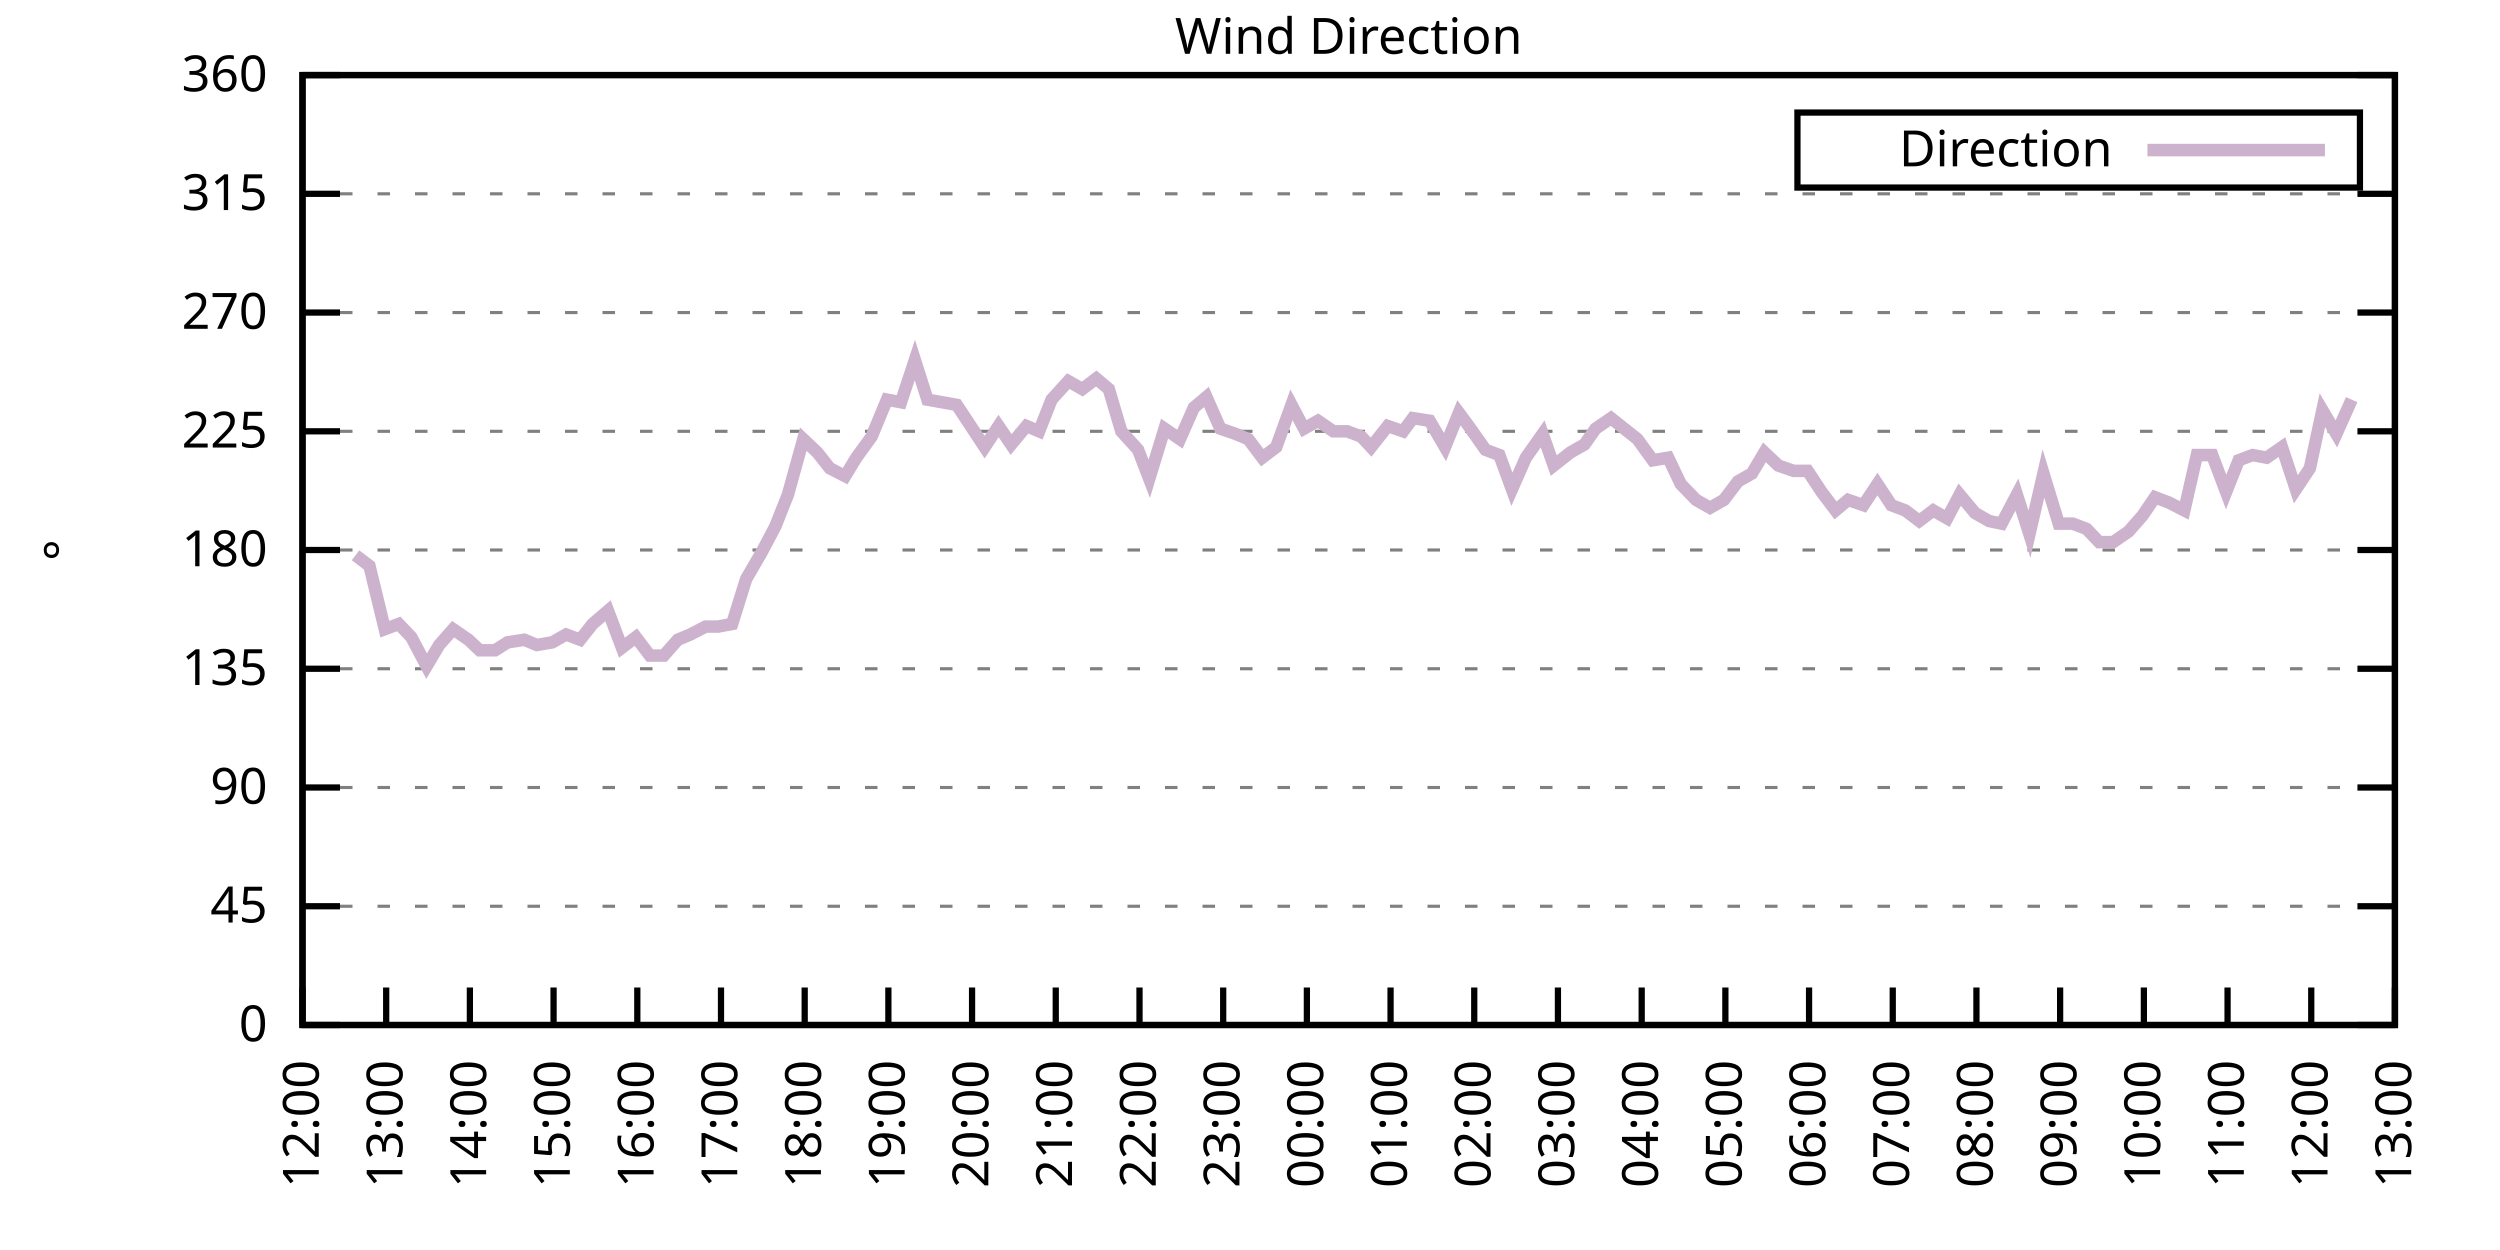
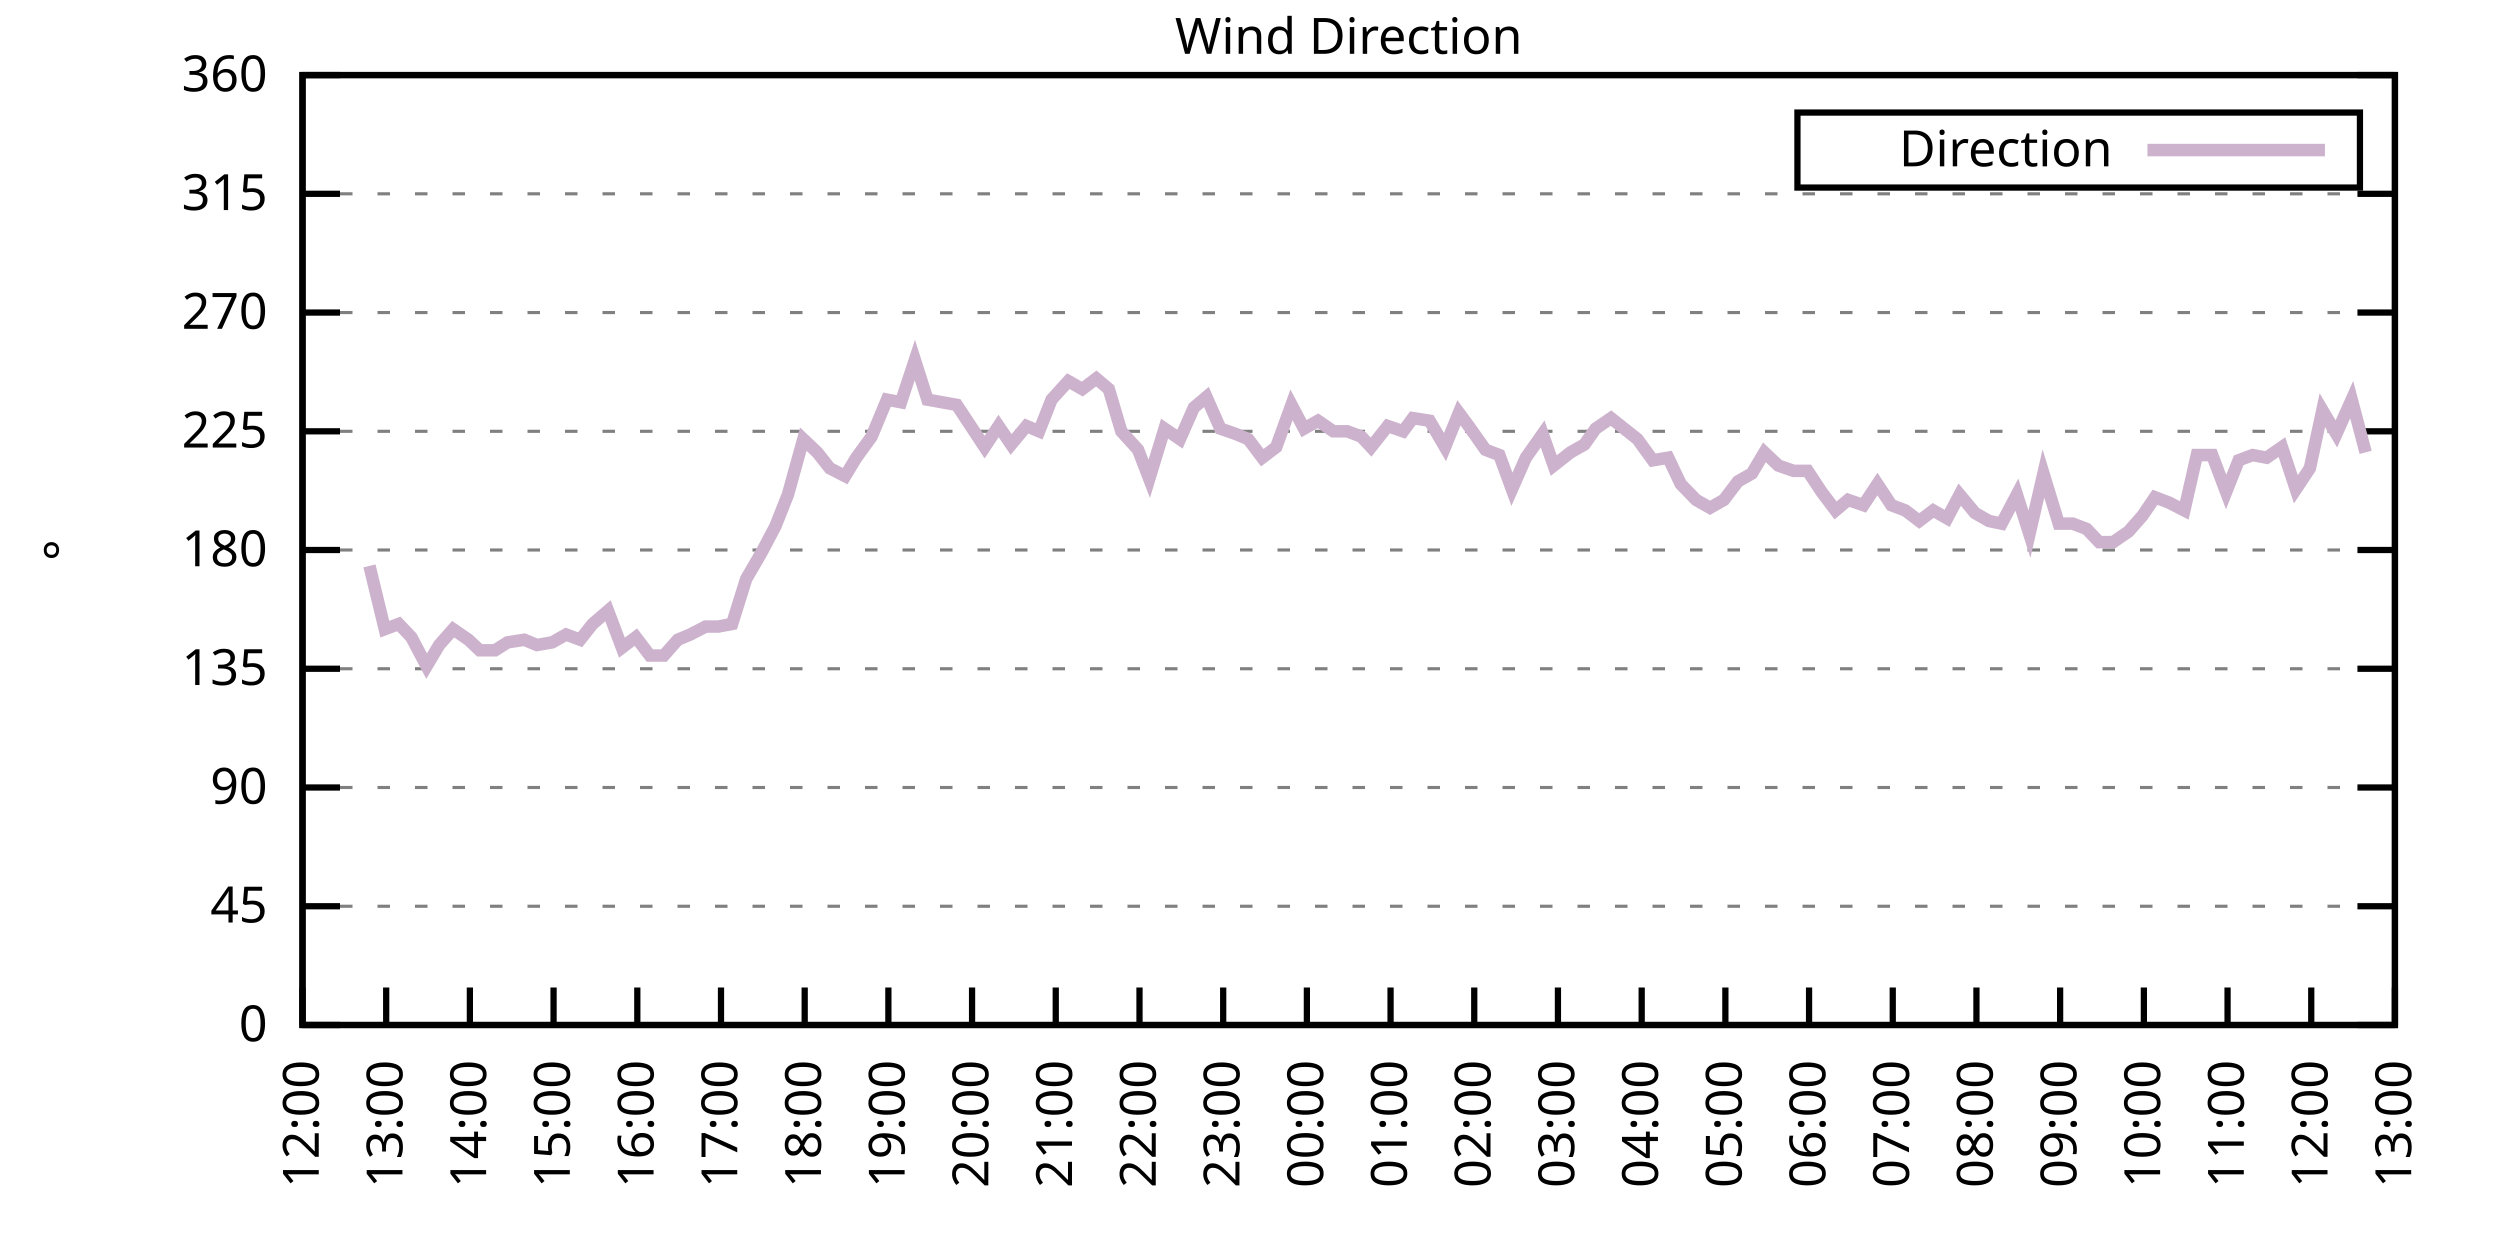
<svg xmlns="http://www.w3.org/2000/svg" xmlns:xlink="http://www.w3.org/1999/xlink" width="400" height="200" viewBox="0 0 400 200">
  <g id="gnuplot_canvas">
    <rect x="0" y="0" width="400" height="200" fill="none" />
    <defs>
      <circle id="gpDot" r="0.5" stroke-width="0.5" stroke="currentColor" />
      <path id="gpPt0" stroke-width="0.333" stroke="currentColor" d="M-1,0 h2 M0,-1 v2" />
      <path id="gpPt1" stroke-width="0.333" stroke="currentColor" d="M-1,-1 L1,1 M1,-1 L-1,1" />
      <path id="gpPt2" stroke-width="0.333" stroke="currentColor" d="M-1,0 L1,0 M0,-1 L0,1 M-1,-1 L1,1 M-1,1 L1,-1" />
      <rect id="gpPt3" stroke-width="0.333" stroke="currentColor" x="-1" y="-1" width="2" height="2" />
      <rect id="gpPt4" stroke-width="0.333" stroke="currentColor" fill="currentColor" x="-1" y="-1" width="2" height="2" />
      <circle id="gpPt5" stroke-width="0.333" stroke="currentColor" cx="0" cy="0" r="1" />
      <use xlink:href="#gpPt5" id="gpPt6" fill="currentColor" stroke="none" />
      <path id="gpPt7" stroke-width="0.333" stroke="currentColor" d="M0,-1.33 L-1.33,0.67 L1.33,0.67 z" />
      <use xlink:href="#gpPt7" id="gpPt8" fill="currentColor" stroke="none" />
      <use xlink:href="#gpPt7" id="gpPt9" stroke="currentColor" transform="rotate(180)" />
      <use xlink:href="#gpPt9" id="gpPt10" fill="currentColor" stroke="none" />
      <use xlink:href="#gpPt3" id="gpPt11" stroke="currentColor" transform="rotate(45)" />
      <use xlink:href="#gpPt11" id="gpPt12" fill="currentColor" stroke="none" />
      <path id="gpPt13" stroke-width="0.333" stroke="currentColor" d="M0,1.330 L1.265,0.411 L0.782,-1.067 L-0.782,-1.076 L-1.265,0.411 z" />
      <use xlink:href="#gpPt13" id="gpPt14" fill="currentColor" stroke="none" />
      <filter id="textbox" filterUnits="objectBoundingBox" x="0" y="0" height="1" width="1">
        <feFlood flood-color="white" flood-opacity="1" result="bgnd" />
        <feComposite in="SourceGraphic" in2="bgnd" operator="atop" />
      </filter>
      <filter id="greybox" filterUnits="objectBoundingBox" x="0" y="0" height="1" width="1">
        <feFlood flood-color="lightgrey" flood-opacity="1" result="grey" />
        <feComposite in="SourceGraphic" in2="grey" operator="atop" />
      </filter>
    </defs>
    <g fill="none" color="white" stroke="currentColor" stroke-width="1.00" stroke-linecap="butt" stroke-linejoin="miter">
</g>
    <g fill="none" color="black" stroke="currentColor" stroke-width="1.00" stroke-linecap="butt" stroke-linejoin="miter">
      <g stroke="none" shape-rendering="crispEdges">
        <polygon fill="rgb(255, 255, 255)" points="48.40,164.00 383.18,164.00 383.18,12.02 48.40,12.02 " />
      </g>
    </g>
    <g fill="none" color="black" stroke="currentColor" stroke-width="1.00" stroke-linecap="butt" stroke-linejoin="miter">
</g>
    <g fill="none" color="black" stroke="black" stroke-width="0.50" stroke-linecap="butt" stroke-linejoin="miter">
</g>
    <g fill="none" color="gray" stroke="currentColor" stroke-width="0.50" stroke-linecap="butt" stroke-linejoin="miter">
      <path stroke="gray" stroke-dasharray="2,4" class="gridline" d="M48.40,164.00 L383.19,164.00  " />
    </g>
    <g fill="none" color="gray" stroke="gray" stroke-width="1.00" stroke-linecap="butt" stroke-linejoin="miter">
</g>
    <g fill="none" color="black" stroke="currentColor" stroke-width="1.00" stroke-linecap="butt" stroke-linejoin="miter">
      <path stroke="black" d="M48.40,164.00 L54.40,164.00 M383.19,164.00 L377.19,164.00  " />
      <g transform="translate(42.80,166.60)" stroke="none" fill="black" font-family="Sans" font-size="8.00" text-anchor="end">
        <text>
          <tspan font-family="Sans"> 0</tspan>
        </text>
      </g>
    </g>
    <g fill="none" color="black" stroke="currentColor" stroke-width="1.00" stroke-linecap="butt" stroke-linejoin="miter">
</g>
    <g fill="none" color="black" stroke="black" stroke-width="0.50" stroke-linecap="butt" stroke-linejoin="miter">
</g>
    <g fill="none" color="gray" stroke="currentColor" stroke-width="0.50" stroke-linecap="butt" stroke-linejoin="miter">
      <path stroke="gray" stroke-dasharray="2,4" class="gridline" d="M48.40,145.00 L383.19,145.00  " />
    </g>
    <g fill="none" color="gray" stroke="gray" stroke-width="1.00" stroke-linecap="butt" stroke-linejoin="miter">
</g>
    <g fill="none" color="black" stroke="currentColor" stroke-width="1.00" stroke-linecap="butt" stroke-linejoin="miter">
      <path stroke="black" d="M48.40,145.00 L54.40,145.00 M383.19,145.00 L377.19,145.00  " />
      <g transform="translate(42.80,147.60)" stroke="none" fill="black" font-family="Sans" font-size="8.00" text-anchor="end">
        <text>
          <tspan font-family="Sans"> 45</tspan>
        </text>
      </g>
    </g>
    <g fill="none" color="black" stroke="currentColor" stroke-width="1.00" stroke-linecap="butt" stroke-linejoin="miter">
</g>
    <g fill="none" color="black" stroke="black" stroke-width="0.50" stroke-linecap="butt" stroke-linejoin="miter">
</g>
    <g fill="none" color="gray" stroke="currentColor" stroke-width="0.50" stroke-linecap="butt" stroke-linejoin="miter">
      <path stroke="gray" stroke-dasharray="2,4" class="gridline" d="M48.40,126.00 L383.19,126.00  " />
    </g>
    <g fill="none" color="gray" stroke="gray" stroke-width="1.00" stroke-linecap="butt" stroke-linejoin="miter">
</g>
    <g fill="none" color="black" stroke="currentColor" stroke-width="1.00" stroke-linecap="butt" stroke-linejoin="miter">
      <path stroke="black" d="M48.40,126.00 L54.40,126.00 M383.19,126.00 L377.19,126.00  " />
      <g transform="translate(42.80,128.60)" stroke="none" fill="black" font-family="Sans" font-size="8.00" text-anchor="end">
        <text>
          <tspan font-family="Sans"> 90</tspan>
        </text>
      </g>
    </g>
    <g fill="none" color="black" stroke="currentColor" stroke-width="1.00" stroke-linecap="butt" stroke-linejoin="miter">
</g>
    <g fill="none" color="black" stroke="black" stroke-width="0.50" stroke-linecap="butt" stroke-linejoin="miter">
</g>
    <g fill="none" color="gray" stroke="currentColor" stroke-width="0.50" stroke-linecap="butt" stroke-linejoin="miter">
      <path stroke="gray" stroke-dasharray="2,4" class="gridline" d="M48.40,107.00 L383.19,107.00  " />
    </g>
    <g fill="none" color="gray" stroke="gray" stroke-width="1.00" stroke-linecap="butt" stroke-linejoin="miter">
</g>
    <g fill="none" color="black" stroke="currentColor" stroke-width="1.00" stroke-linecap="butt" stroke-linejoin="miter">
      <path stroke="black" d="M48.40,107.00 L54.40,107.00 M383.19,107.00 L377.19,107.00  " />
      <g transform="translate(42.80,109.60)" stroke="none" fill="black" font-family="Sans" font-size="8.00" text-anchor="end">
        <text>
          <tspan font-family="Sans"> 135</tspan>
        </text>
      </g>
    </g>
    <g fill="none" color="black" stroke="currentColor" stroke-width="1.00" stroke-linecap="butt" stroke-linejoin="miter">
</g>
    <g fill="none" color="black" stroke="black" stroke-width="0.50" stroke-linecap="butt" stroke-linejoin="miter">
</g>
    <g fill="none" color="gray" stroke="currentColor" stroke-width="0.50" stroke-linecap="butt" stroke-linejoin="miter">
      <path stroke="gray" stroke-dasharray="2,4" class="gridline" d="M48.40,88.00 L383.19,88.00  " />
    </g>
    <g fill="none" color="gray" stroke="gray" stroke-width="1.00" stroke-linecap="butt" stroke-linejoin="miter">
</g>
    <g fill="none" color="black" stroke="currentColor" stroke-width="1.00" stroke-linecap="butt" stroke-linejoin="miter">
      <path stroke="black" d="M48.40,88.00 L54.40,88.00 M383.19,88.00 L377.19,88.00  " />
      <g transform="translate(42.80,90.60)" stroke="none" fill="black" font-family="Sans" font-size="8.00" text-anchor="end">
        <text>
          <tspan font-family="Sans"> 180</tspan>
        </text>
      </g>
    </g>
    <g fill="none" color="black" stroke="currentColor" stroke-width="1.00" stroke-linecap="butt" stroke-linejoin="miter">
</g>
    <g fill="none" color="black" stroke="black" stroke-width="0.50" stroke-linecap="butt" stroke-linejoin="miter">
</g>
    <g fill="none" color="gray" stroke="currentColor" stroke-width="0.50" stroke-linecap="butt" stroke-linejoin="miter">
      <path stroke="gray" stroke-dasharray="2,4" class="gridline" d="M48.40,69.01 L383.19,69.01  " />
    </g>
    <g fill="none" color="gray" stroke="gray" stroke-width="1.00" stroke-linecap="butt" stroke-linejoin="miter">
</g>
    <g fill="none" color="black" stroke="currentColor" stroke-width="1.00" stroke-linecap="butt" stroke-linejoin="miter">
      <path stroke="black" d="M48.40,69.01 L54.40,69.01 M383.19,69.01 L377.19,69.01  " />
      <g transform="translate(42.80,71.61)" stroke="none" fill="black" font-family="Sans" font-size="8.00" text-anchor="end">
        <text>
          <tspan font-family="Sans"> 225</tspan>
        </text>
      </g>
    </g>
    <g fill="none" color="black" stroke="currentColor" stroke-width="1.00" stroke-linecap="butt" stroke-linejoin="miter">
</g>
    <g fill="none" color="black" stroke="black" stroke-width="0.50" stroke-linecap="butt" stroke-linejoin="miter">
</g>
    <g fill="none" color="gray" stroke="currentColor" stroke-width="0.50" stroke-linecap="butt" stroke-linejoin="miter">
      <path stroke="gray" stroke-dasharray="2,4" class="gridline" d="M48.40,50.01 L383.19,50.01  " />
    </g>
    <g fill="none" color="gray" stroke="gray" stroke-width="1.00" stroke-linecap="butt" stroke-linejoin="miter">
</g>
    <g fill="none" color="black" stroke="currentColor" stroke-width="1.00" stroke-linecap="butt" stroke-linejoin="miter">
      <path stroke="black" d="M48.40,50.01 L54.40,50.01 M383.19,50.01 L377.19,50.01  " />
      <g transform="translate(42.80,52.61)" stroke="none" fill="black" font-family="Sans" font-size="8.00" text-anchor="end">
        <text>
          <tspan font-family="Sans"> 270</tspan>
        </text>
      </g>
    </g>
    <g fill="none" color="black" stroke="currentColor" stroke-width="1.00" stroke-linecap="butt" stroke-linejoin="miter">
</g>
    <g fill="none" color="black" stroke="black" stroke-width="0.50" stroke-linecap="butt" stroke-linejoin="miter">
</g>
    <g fill="none" color="gray" stroke="currentColor" stroke-width="0.50" stroke-linecap="butt" stroke-linejoin="miter">
      <path stroke="gray" stroke-dasharray="2,4" class="gridline" d="M48.40,31.01 L383.19,31.01  " />
    </g>
    <g fill="none" color="gray" stroke="gray" stroke-width="1.00" stroke-linecap="butt" stroke-linejoin="miter">
</g>
    <g fill="none" color="black" stroke="currentColor" stroke-width="1.00" stroke-linecap="butt" stroke-linejoin="miter">
      <path stroke="black" d="M48.40,31.01 L54.40,31.01 M383.19,31.01 L377.19,31.01  " />
      <g transform="translate(42.80,33.61)" stroke="none" fill="black" font-family="Sans" font-size="8.00" text-anchor="end">
        <text>
          <tspan font-family="Sans"> 315</tspan>
        </text>
      </g>
    </g>
    <g fill="none" color="black" stroke="currentColor" stroke-width="1.00" stroke-linecap="butt" stroke-linejoin="miter">
</g>
    <g fill="none" color="black" stroke="black" stroke-width="0.50" stroke-linecap="butt" stroke-linejoin="miter">
</g>
    <g fill="none" color="gray" stroke="currentColor" stroke-width="0.50" stroke-linecap="butt" stroke-linejoin="miter">
      <path stroke="gray" stroke-dasharray="2,4" class="gridline" d="M48.40,12.01 L383.19,12.01  " />
    </g>
    <g fill="none" color="gray" stroke="gray" stroke-width="1.00" stroke-linecap="butt" stroke-linejoin="miter">
</g>
    <g fill="none" color="black" stroke="currentColor" stroke-width="1.00" stroke-linecap="butt" stroke-linejoin="miter">
      <path stroke="black" d="M48.40,12.01 L54.40,12.01 M383.19,12.01 L377.19,12.01  " />
      <g transform="translate(42.80,14.61)" stroke="none" fill="black" font-family="Sans" font-size="8.00" text-anchor="end">
        <text>
          <tspan font-family="Sans"> 360</tspan>
        </text>
      </g>
    </g>
    <g fill="none" color="black" stroke="currentColor" stroke-width="1.00" stroke-linecap="butt" stroke-linejoin="miter">
      <path stroke="black" d="M48.40,164.00 L48.40,158.00  " />
      <g transform="translate(51.00,169.60) rotate(270.00)" stroke="none" fill="black" font-family="Sans" font-size="8.00" text-anchor="end">
        <text>
          <tspan font-family="Sans">12:00</tspan>
        </text>
      </g>
    </g>
    <g fill="none" color="black" stroke="currentColor" stroke-width="1.00" stroke-linecap="butt" stroke-linejoin="miter">
      <path stroke="black" d="M61.79,164.00 L61.79,158.00  " />
      <g transform="translate(64.39,169.60) rotate(270.00)" stroke="none" fill="black" font-family="Sans" font-size="8.00" text-anchor="end">
        <text>
          <tspan font-family="Sans">13:00</tspan>
        </text>
      </g>
    </g>
    <g fill="none" color="black" stroke="currentColor" stroke-width="1.00" stroke-linecap="butt" stroke-linejoin="miter">
      <path stroke="black" d="M75.18,164.00 L75.18,158.00  " />
      <g transform="translate(77.78,169.60) rotate(270.00)" stroke="none" fill="black" font-family="Sans" font-size="8.00" text-anchor="end">
        <text>
          <tspan font-family="Sans">14:00</tspan>
        </text>
      </g>
    </g>
    <g fill="none" color="black" stroke="currentColor" stroke-width="1.00" stroke-linecap="butt" stroke-linejoin="miter">
      <path stroke="black" d="M88.57,164.00 L88.57,158.00  " />
      <g transform="translate(91.17,169.60) rotate(270.00)" stroke="none" fill="black" font-family="Sans" font-size="8.00" text-anchor="end">
        <text>
          <tspan font-family="Sans">15:00</tspan>
        </text>
      </g>
    </g>
    <g fill="none" color="black" stroke="currentColor" stroke-width="1.00" stroke-linecap="butt" stroke-linejoin="miter">
      <path stroke="black" d="M101.97,164.00 L101.97,158.00  " />
      <g transform="translate(104.57,169.60) rotate(270.00)" stroke="none" fill="black" font-family="Sans" font-size="8.00" text-anchor="end">
        <text>
          <tspan font-family="Sans">16:00</tspan>
        </text>
      </g>
    </g>
    <g fill="none" color="black" stroke="currentColor" stroke-width="1.00" stroke-linecap="butt" stroke-linejoin="miter">
      <path stroke="black" d="M115.36,164.00 L115.36,158.00  " />
      <g transform="translate(117.96,169.60) rotate(270.00)" stroke="none" fill="black" font-family="Sans" font-size="8.00" text-anchor="end">
        <text>
          <tspan font-family="Sans">17:00</tspan>
        </text>
      </g>
    </g>
    <g fill="none" color="black" stroke="currentColor" stroke-width="1.00" stroke-linecap="butt" stroke-linejoin="miter">
      <path stroke="black" d="M128.75,164.00 L128.75,158.00  " />
      <g transform="translate(131.35,169.60) rotate(270.00)" stroke="none" fill="black" font-family="Sans" font-size="8.00" text-anchor="end">
        <text>
          <tspan font-family="Sans">18:00</tspan>
        </text>
      </g>
    </g>
    <g fill="none" color="black" stroke="currentColor" stroke-width="1.00" stroke-linecap="butt" stroke-linejoin="miter">
      <path stroke="black" d="M142.14,164.00 L142.14,158.00  " />
      <g transform="translate(144.74,169.60) rotate(270.00)" stroke="none" fill="black" font-family="Sans" font-size="8.00" text-anchor="end">
        <text>
          <tspan font-family="Sans">19:00</tspan>
        </text>
      </g>
    </g>
    <g fill="none" color="black" stroke="currentColor" stroke-width="1.00" stroke-linecap="butt" stroke-linejoin="miter">
      <path stroke="black" d="M155.53,164.00 L155.53,158.00  " />
      <g transform="translate(158.13,169.60) rotate(270.00)" stroke="none" fill="black" font-family="Sans" font-size="8.00" text-anchor="end">
        <text>
          <tspan font-family="Sans">20:00</tspan>
        </text>
      </g>
    </g>
    <g fill="none" color="black" stroke="currentColor" stroke-width="1.00" stroke-linecap="butt" stroke-linejoin="miter">
      <path stroke="black" d="M168.92,164.00 L168.92,158.00  " />
      <g transform="translate(171.52,169.60) rotate(270.00)" stroke="none" fill="black" font-family="Sans" font-size="8.00" text-anchor="end">
        <text>
          <tspan font-family="Sans">21:00</tspan>
        </text>
      </g>
    </g>
    <g fill="none" color="black" stroke="currentColor" stroke-width="1.00" stroke-linecap="butt" stroke-linejoin="miter">
      <path stroke="black" d="M182.32,164.00 L182.32,158.00  " />
      <g transform="translate(184.92,169.60) rotate(270.00)" stroke="none" fill="black" font-family="Sans" font-size="8.00" text-anchor="end">
        <text>
          <tspan font-family="Sans">22:00</tspan>
        </text>
      </g>
    </g>
    <g fill="none" color="black" stroke="currentColor" stroke-width="1.00" stroke-linecap="butt" stroke-linejoin="miter">
      <path stroke="black" d="M195.71,164.00 L195.71,158.00  " />
      <g transform="translate(198.31,169.60) rotate(270.00)" stroke="none" fill="black" font-family="Sans" font-size="8.00" text-anchor="end">
        <text>
          <tspan font-family="Sans">23:00</tspan>
        </text>
      </g>
    </g>
    <g fill="none" color="black" stroke="currentColor" stroke-width="1.00" stroke-linecap="butt" stroke-linejoin="miter">
      <path stroke="black" d="M209.10,164.00 L209.10,158.00  " />
      <g transform="translate(211.70,169.60) rotate(270.00)" stroke="none" fill="black" font-family="Sans" font-size="8.00" text-anchor="end">
        <text>
          <tspan font-family="Sans">00:00</tspan>
        </text>
      </g>
    </g>
    <g fill="none" color="black" stroke="currentColor" stroke-width="1.00" stroke-linecap="butt" stroke-linejoin="miter">
      <path stroke="black" d="M222.49,164.00 L222.49,158.00  " />
      <g transform="translate(225.09,169.60) rotate(270.00)" stroke="none" fill="black" font-family="Sans" font-size="8.00" text-anchor="end">
        <text>
          <tspan font-family="Sans">01:00</tspan>
        </text>
      </g>
    </g>
    <g fill="none" color="black" stroke="currentColor" stroke-width="1.00" stroke-linecap="butt" stroke-linejoin="miter">
      <path stroke="black" d="M235.88,164.00 L235.88,158.00  " />
      <g transform="translate(238.48,169.60) rotate(270.00)" stroke="none" fill="black" font-family="Sans" font-size="8.00" text-anchor="end">
        <text>
          <tspan font-family="Sans">02:00</tspan>
        </text>
      </g>
    </g>
    <g fill="none" color="black" stroke="currentColor" stroke-width="1.00" stroke-linecap="butt" stroke-linejoin="miter">
      <path stroke="black" d="M249.27,164.00 L249.27,158.00  " />
      <g transform="translate(251.87,169.60) rotate(270.00)" stroke="none" fill="black" font-family="Sans" font-size="8.00" text-anchor="end">
        <text>
          <tspan font-family="Sans">03:00</tspan>
        </text>
      </g>
    </g>
    <g fill="none" color="black" stroke="currentColor" stroke-width="1.00" stroke-linecap="butt" stroke-linejoin="miter">
      <path stroke="black" d="M262.67,164.00 L262.67,158.00  " />
      <g transform="translate(265.27,169.60) rotate(270.00)" stroke="none" fill="black" font-family="Sans" font-size="8.00" text-anchor="end">
        <text>
          <tspan font-family="Sans">04:00</tspan>
        </text>
      </g>
    </g>
    <g fill="none" color="black" stroke="currentColor" stroke-width="1.00" stroke-linecap="butt" stroke-linejoin="miter">
      <path stroke="black" d="M276.06,164.00 L276.06,158.00  " />
      <g transform="translate(278.66,169.60) rotate(270.00)" stroke="none" fill="black" font-family="Sans" font-size="8.00" text-anchor="end">
        <text>
          <tspan font-family="Sans">05:00</tspan>
        </text>
      </g>
    </g>
    <g fill="none" color="black" stroke="currentColor" stroke-width="1.00" stroke-linecap="butt" stroke-linejoin="miter">
      <path stroke="black" d="M289.45,164.00 L289.45,158.00  " />
      <g transform="translate(292.05,169.60) rotate(270.00)" stroke="none" fill="black" font-family="Sans" font-size="8.00" text-anchor="end">
        <text>
          <tspan font-family="Sans">06:00</tspan>
        </text>
      </g>
    </g>
    <g fill="none" color="black" stroke="currentColor" stroke-width="1.00" stroke-linecap="butt" stroke-linejoin="miter">
      <path stroke="black" d="M302.84,164.00 L302.84,158.00  " />
      <g transform="translate(305.44,169.60) rotate(270.00)" stroke="none" fill="black" font-family="Sans" font-size="8.00" text-anchor="end">
        <text>
          <tspan font-family="Sans">07:00</tspan>
        </text>
      </g>
    </g>
    <g fill="none" color="black" stroke="currentColor" stroke-width="1.00" stroke-linecap="butt" stroke-linejoin="miter">
      <path stroke="black" d="M316.23,164.00 L316.23,158.00  " />
      <g transform="translate(318.83,169.60) rotate(270.00)" stroke="none" fill="black" font-family="Sans" font-size="8.00" text-anchor="end">
        <text>
          <tspan font-family="Sans">08:00</tspan>
        </text>
      </g>
    </g>
    <g fill="none" color="black" stroke="currentColor" stroke-width="1.00" stroke-linecap="butt" stroke-linejoin="miter">
      <path stroke="black" d="M329.62,164.00 L329.62,158.00  " />
      <g transform="translate(332.22,169.60) rotate(270.00)" stroke="none" fill="black" font-family="Sans" font-size="8.00" text-anchor="end">
        <text>
          <tspan font-family="Sans">09:00</tspan>
        </text>
      </g>
    </g>
    <g fill="none" color="black" stroke="currentColor" stroke-width="1.00" stroke-linecap="butt" stroke-linejoin="miter">
      <path stroke="black" d="M343.02,164.00 L343.02,158.00  " />
      <g transform="translate(345.62,169.60) rotate(270.00)" stroke="none" fill="black" font-family="Sans" font-size="8.00" text-anchor="end">
        <text>
          <tspan font-family="Sans">10:00</tspan>
        </text>
      </g>
    </g>
    <g fill="none" color="black" stroke="currentColor" stroke-width="1.00" stroke-linecap="butt" stroke-linejoin="miter">
      <path stroke="black" d="M356.41,164.00 L356.41,158.00  " />
      <g transform="translate(359.01,169.60) rotate(270.00)" stroke="none" fill="black" font-family="Sans" font-size="8.00" text-anchor="end">
        <text>
          <tspan font-family="Sans">11:00</tspan>
        </text>
      </g>
    </g>
    <g fill="none" color="black" stroke="currentColor" stroke-width="1.00" stroke-linecap="butt" stroke-linejoin="miter">
      <path stroke="black" d="M369.80,164.00 L369.80,158.00  " />
      <g transform="translate(372.40,169.60) rotate(270.00)" stroke="none" fill="black" font-family="Sans" font-size="8.00" text-anchor="end">
        <text>
          <tspan font-family="Sans">12:00</tspan>
        </text>
      </g>
    </g>
    <g fill="none" color="black" stroke="currentColor" stroke-width="1.00" stroke-linecap="butt" stroke-linejoin="miter">
      <path stroke="black" d="M383.19,164.00 L383.19,158.00  " />
      <g transform="translate(385.79,169.60) rotate(270.00)" stroke="none" fill="black" font-family="Sans" font-size="8.00" text-anchor="end">
        <text>
          <tspan font-family="Sans">13:00</tspan>
        </text>
      </g>
    </g>
    <g fill="none" color="black" stroke="currentColor" stroke-width="1.00" stroke-linecap="butt" stroke-linejoin="miter">
</g>
    <g fill="none" color="black" stroke="currentColor" stroke-width="1.00" stroke-linecap="butt" stroke-linejoin="miter">
      <path stroke="black" d="M48.40,12.01 L48.40,164.00 L383.19,164.00 L383.19,12.01 L48.40,12.01 Z  " />
    </g>
    <g fill="none" color="black" stroke="currentColor" stroke-width="1.00" stroke-linecap="butt" stroke-linejoin="miter">
</g>
    <g fill="none" color="black" stroke="currentColor" stroke-width="1.00" stroke-linecap="butt" stroke-linejoin="miter">
      <path stroke="black" d="M287.59,30.01 L287.59,18.01 L377.59,18.01 L377.59,30.01 L287.59,30.01 Z  " />
    </g>
    <g id="Wind_direction_plot_1">
      <g fill="none" color="white" stroke="black" stroke-width="2.00" stroke-linecap="butt" stroke-linejoin="miter">
</g>
      <g fill="none" color="black" stroke="currentColor" stroke-width="2.00" stroke-linecap="butt" stroke-linejoin="miter">
        <g transform="translate(337.99,26.61)" stroke="none" fill="black" font-family="Sans" font-size="8.00" text-anchor="end">
          <text>
            <tspan font-family="Sans">Direction</tspan>
          </text>
        </g>
      </g>
      <g fill="none" color="black" stroke="currentColor" stroke-width="2.00" stroke-linecap="butt" stroke-linejoin="miter">
-         <path stroke="rgb(204, 178, 204)" d="M343.59,24.01 L371.99,24.01 M56.88,88.85 L59.11,90.54 L61.57,100.67 L63.80,99.83 L65.81,101.94 L68.26,106.58   L70.27,103.20 L72.50,100.67 L74.96,102.36 L76.75,104.05 L79.20,104.05 L81.21,102.78 L83.89,102.36 L85.90,103.20   L88.35,102.78 L90.58,101.52 L92.82,102.36 L94.82,99.83 L97.28,97.72 L99.51,103.63 L101.74,101.94 L103.98,104.89   L106.21,104.89 L108.44,102.36 L110.45,101.52 L112.90,100.25 L114.91,100.25 L117.14,99.83 L119.38,92.65 L121.83,88.43   L124.06,84.21 L126.07,79.14 L128.53,70.27 L130.76,72.38 L132.77,74.92 L135.22,76.18 L137.01,73.23 L139.46,69.85   L141.92,63.94 L144.15,64.36 L146.38,57.61 L148.39,63.94 L153.08,64.78 L155.31,68.16 L157.54,71.54 L159.77,68.16   L161.78,71.12 L164.24,68.16 L166.25,69.01 L168.25,63.94 L170.93,60.98 L173.17,62.25 L175.40,60.56 L177.41,62.25   L179.41,69.01 L182.09,71.96 L183.88,76.61 L186.33,68.58 L188.79,70.27 L191.02,65.21 L193.03,63.52 L195.26,68.58   L197.72,69.43 L199.73,70.27 L201.96,73.23 L204.19,71.54 L206.64,64.78 L208.65,68.58 L210.88,67.32 L213.34,69.01   L215.57,69.01 L217.80,69.85 L219.37,71.54 L222.04,68.16 L224.50,69.01 L226.06,66.90 L228.74,67.32 L231.20,71.54   L233.43,66.05 L234.99,68.16 L237.67,71.96 L239.90,72.81 L241.91,78.29 L244.14,73.23 L246.82,69.43 L248.60,74.49   L251.28,72.38 L253.51,71.12 L255.30,68.58 L257.76,66.90 L262.00,70.27 L264.45,73.65 L266.91,73.23 L268.92,77.45   L271.37,79.98 L273.60,81.25 L275.83,79.98 L278.07,77.03 L280.30,75.76 L282.31,72.38 L284.54,74.49 L286.99,75.34   L289.23,75.34 L291.46,78.72 L293.69,81.67 L295.70,79.98 L298.15,80.83 L300.39,77.45 L302.62,80.83 L304.85,81.67   L307.08,83.36 L309.31,81.67 L311.54,82.94 L313.55,79.14 L316.01,82.09 L318.24,83.36 L320.25,83.78 L322.70,79.14   L324.71,85.47 L326.95,75.76 L329.40,83.78 L331.63,83.78 L333.86,84.63 L335.87,86.74 L338.10,86.74 L340.56,85.05   L342.79,82.52 L344.80,79.56 L347.03,80.41 L349.49,81.67 L351.50,72.81 L353.95,72.81 L356.18,78.72 L358.19,73.65   L360.42,72.81 L362.66,73.23 L365.11,71.54 L367.34,78.29 L369.58,74.92 L371.58,65.63 L373.82,69.43 L376.27,63.94    " />
+         <path stroke="rgb(204, 178, 204)" d="M343.59,24.01 L371.99,24.01 M59.11,90.54 L61.57,100.67 L63.80,99.83 L65.81,101.94 L68.26,106.58 L70.27,103.20   L72.50,100.67 L74.96,102.36 L76.75,104.05 L79.20,104.05 L81.21,102.78 L83.89,102.36 L85.90,103.20 L88.35,102.78   L90.58,101.52 L92.82,102.36 L94.82,99.83 L97.28,97.72 L99.51,103.63 L101.74,101.94 L103.98,104.89 L106.21,104.89   L108.44,102.36 L110.45,101.52 L112.90,100.25 L114.91,100.25 L117.14,99.83 L119.38,92.65 L121.83,88.43 L124.06,84.21   L126.07,79.14 L128.53,70.27 L130.76,72.38 L132.77,74.92 L135.22,76.18 L137.01,73.23 L139.46,69.85 L141.92,63.94   L144.15,64.36 L146.38,57.61 L148.39,63.94 L153.08,64.78 L155.31,68.16 L157.54,71.54 L159.77,68.16 L161.78,71.12   L164.24,68.16 L166.25,69.01 L168.25,63.94 L170.93,60.98 L173.17,62.25 L175.40,60.56 L177.41,62.25 L179.41,69.01   L182.09,71.96 L183.88,76.61 L186.33,68.58 L188.79,70.27 L191.02,65.21 L193.03,63.52 L195.26,68.58 L197.72,69.43   L199.73,70.27 L201.96,73.23 L204.19,71.54 L206.64,64.78 L208.65,68.58 L210.88,67.32 L213.34,69.01 L215.57,69.01   L217.80,69.85 L219.37,71.54 L222.04,68.16 L224.50,69.01 L226.06,66.90 L228.74,67.32 L231.20,71.54 L233.43,66.05   L234.99,68.16 L237.67,71.96 L239.90,72.81 L241.91,78.29 L244.14,73.23 L246.82,69.43 L248.60,74.49 L251.28,72.38   L253.51,71.12 L255.30,68.58 L257.76,66.90 L262.00,70.27 L264.45,73.65 L266.91,73.23 L268.92,77.45 L271.37,79.98   L273.60,81.25 L275.83,79.98 L278.07,77.03 L280.30,75.76 L282.31,72.38 L284.54,74.49 L286.99,75.34 L289.23,75.34   L291.46,78.72 L293.69,81.67 L295.70,79.98 L298.15,80.83 L300.39,77.45 L302.62,80.83 L304.85,81.67 L307.08,83.36   L309.31,81.67 L311.54,82.94 L313.55,79.14 L316.01,82.09 L318.24,83.36 L320.25,83.78 L322.70,79.14 L324.71,85.47   L326.95,75.76 L329.40,83.78 L331.63,83.78 L333.86,84.63 L335.87,86.74 L338.10,86.74 L340.56,85.05 L342.79,82.52   L344.80,79.56 L347.03,80.41 L349.49,81.67 L351.50,72.81 L353.95,72.81 L356.18,78.72 L358.19,73.65 L360.42,72.81   L362.66,73.23 L365.11,71.54 L367.34,78.29 L369.58,74.92 L371.58,65.63 L373.82,69.43 L376.27,63.94 L378.50,72.38    " />
      </g>
    </g>
    <g fill="none" color="black" stroke="currentColor" stroke-width="2.00" stroke-linecap="butt" stroke-linejoin="miter">
</g>
    <g fill="none" color="black" stroke="black" stroke-width="1.00" stroke-linecap="butt" stroke-linejoin="miter">
</g>
    <g fill="none" color="black" stroke="currentColor" stroke-width="1.00" stroke-linecap="butt" stroke-linejoin="miter">
      <path stroke="black" d="M48.40,12.01 L48.40,164.00 L383.19,164.00 L383.19,12.01 L48.40,12.01 Z  " />
      <g transform="translate(12.80,88.01) rotate(270.00)" stroke="none" fill="black" font-family="Sans" font-size="8.00" text-anchor="middle">
        <text>
          <tspan font-family="Sans">°</tspan>
        </text>
      </g>
    </g>
    <g fill="none" color="black" stroke="currentColor" stroke-width="1.00" stroke-linecap="butt" stroke-linejoin="miter">
</g>
    <g fill="none" color="black" stroke="currentColor" stroke-width="1.00" stroke-linecap="butt" stroke-linejoin="miter">
      <g transform="translate(215.79,8.61)" stroke="none" fill="black" font-family="Sans" font-size="8.00" text-anchor="middle">
        <text>
          <tspan font-family="Sans">Wind Direction</tspan>
        </text>
      </g>
    </g>
    <g fill="none" color="black" stroke="currentColor" stroke-width="1.00" stroke-linecap="butt" stroke-linejoin="miter">
</g>
  </g>
</svg>
